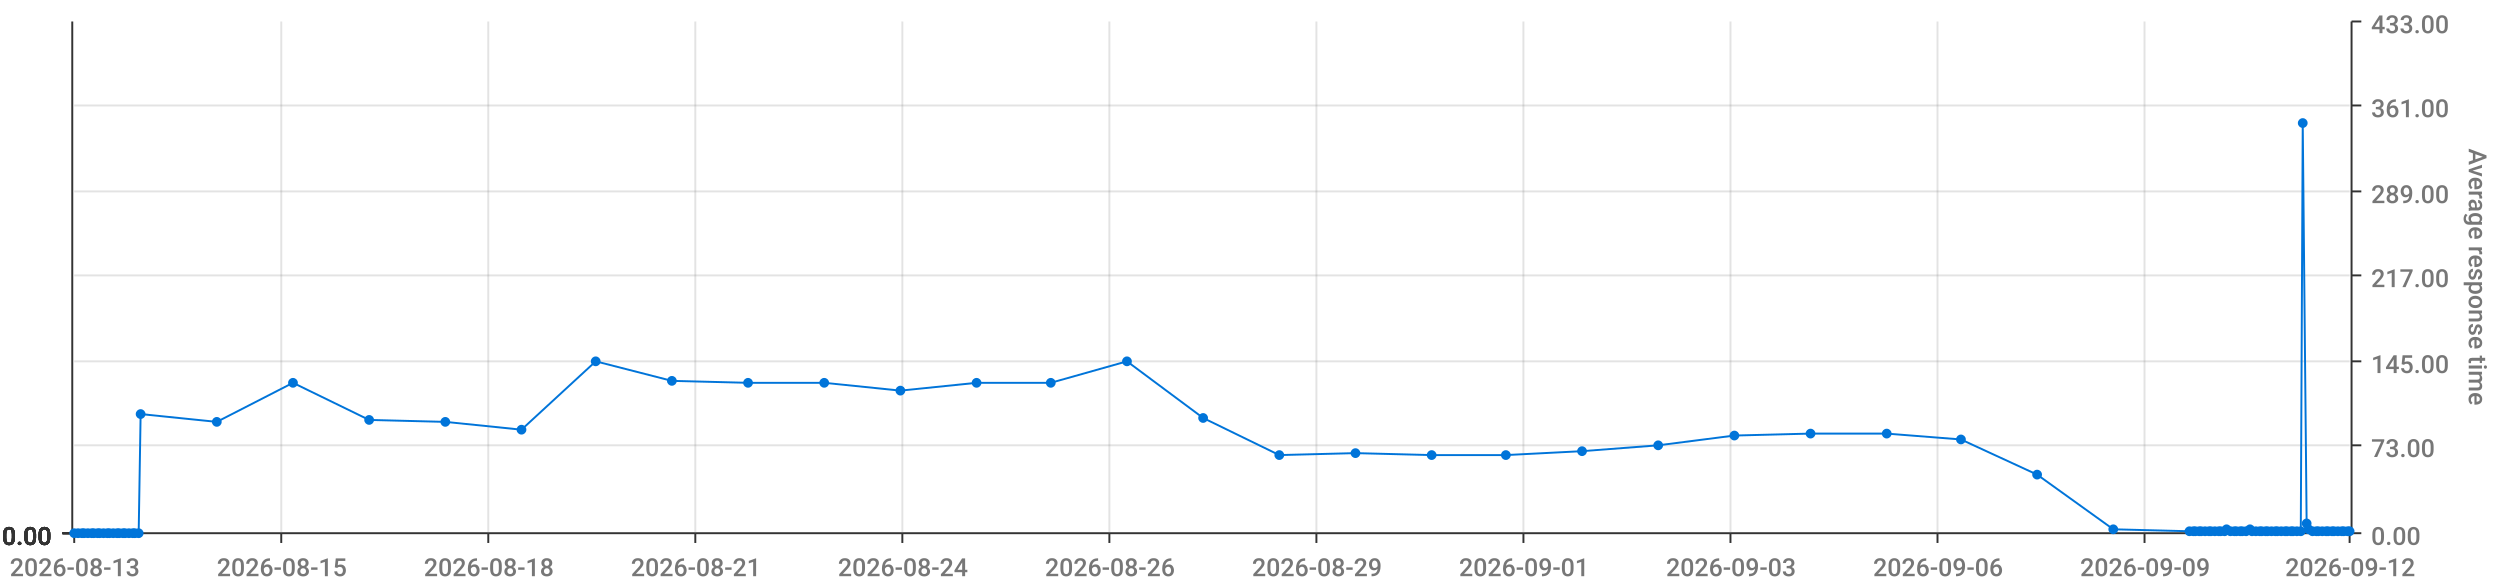
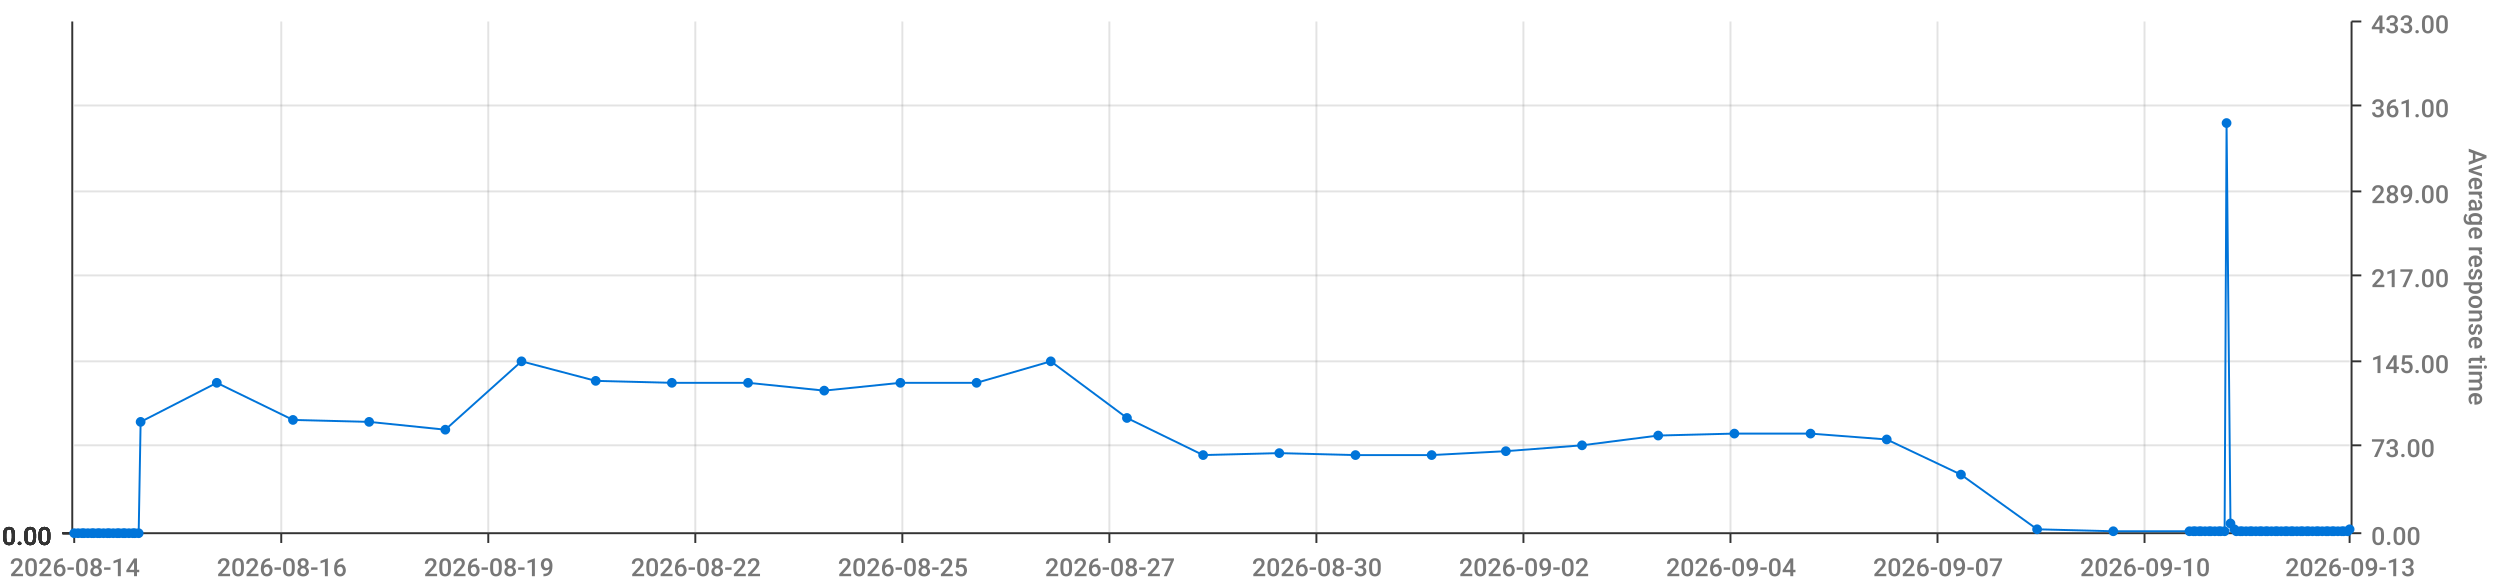
<svg xmlns="http://www.w3.org/2000/svg" viewBox="0 0 1280 300">
  <path d="M 0 0 L 1280 0 L 1280 300 L 0 300 L 0 0" style="stroke-width:0;stroke:rgba(255,255,255,1.0);fill:rgba(255,255,255,0.0)" />
  <path d="M 38 11 L 1203 11 L 1203 273 L 38 273 L 38 11" style="stroke-width:0;stroke:rgba(255,255,255,1.0);fill:rgba(255,255,255,0.0)" />
  <path d="M 38 273 L 1203 273" style="stroke-width:1;stroke:rgba(51,51,51,1.0);fill:rgba(255,255,255,0.0)" />
  <path d="M 38 273 L 38 278" style="stroke-width:1;stroke:rgba(51,51,51,1.0);fill:rgba(255,255,255,0.0)" />
-   <text x="5" y="295" style="stroke-width:0;stroke:none;fill:rgba(119,119,119,1.0);font-size:12.8px;font-family:'Roboto Medium',sans-serif">2026-08-13</text>
+   <text x="5" y="295" style="stroke-width:0;stroke:none;fill:rgba(119,119,119,1.0);font-size:12.8px;font-family:'Roboto Medium',sans-serif">2026-08-14</text>
  <path d="M 144 273 L 144 278" style="stroke-width:1;stroke:rgba(51,51,51,1.0);fill:rgba(255,255,255,0.0)" />
-   <text x="111" y="295" style="stroke-width:0;stroke:none;fill:rgba(119,119,119,1.0);font-size:12.8px;font-family:'Roboto Medium',sans-serif">2026-08-15</text>
+   <text x="111" y="295" style="stroke-width:0;stroke:none;fill:rgba(119,119,119,1.0);font-size:12.8px;font-family:'Roboto Medium',sans-serif">2026-08-16</text>
  <path d="M 250 273 L 250 278" style="stroke-width:1;stroke:rgba(51,51,51,1.0);fill:rgba(255,255,255,0.0)" />
-   <text x="217" y="295" style="stroke-width:0;stroke:none;fill:rgba(119,119,119,1.0);font-size:12.8px;font-family:'Roboto Medium',sans-serif">2026-08-18</text>
+   <text x="217" y="295" style="stroke-width:0;stroke:none;fill:rgba(119,119,119,1.0);font-size:12.8px;font-family:'Roboto Medium',sans-serif">2026-08-19</text>
  <path d="M 356 273 L 356 278" style="stroke-width:1;stroke:rgba(51,51,51,1.0);fill:rgba(255,255,255,0.0)" />
-   <text x="323" y="295" style="stroke-width:0;stroke:none;fill:rgba(119,119,119,1.0);font-size:12.8px;font-family:'Roboto Medium',sans-serif">2026-08-21</text>
+   <text x="323" y="295" style="stroke-width:0;stroke:none;fill:rgba(119,119,119,1.0);font-size:12.8px;font-family:'Roboto Medium',sans-serif">2026-08-22</text>
  <path d="M 462 273 L 462 278" style="stroke-width:1;stroke:rgba(51,51,51,1.0);fill:rgba(255,255,255,0.0)" />
-   <text x="429" y="295" style="stroke-width:0;stroke:none;fill:rgba(119,119,119,1.0);font-size:12.8px;font-family:'Roboto Medium',sans-serif">2026-08-24</text>
+   <text x="429" y="295" style="stroke-width:0;stroke:none;fill:rgba(119,119,119,1.0);font-size:12.8px;font-family:'Roboto Medium',sans-serif">2026-08-25</text>
  <path d="M 568 273 L 568 278" style="stroke-width:1;stroke:rgba(51,51,51,1.0);fill:rgba(255,255,255,0.0)" />
-   <text x="535" y="295" style="stroke-width:0;stroke:none;fill:rgba(119,119,119,1.0);font-size:12.8px;font-family:'Roboto Medium',sans-serif">2026-08-26</text>
+   <text x="535" y="295" style="stroke-width:0;stroke:none;fill:rgba(119,119,119,1.0);font-size:12.8px;font-family:'Roboto Medium',sans-serif">2026-08-27</text>
  <path d="M 674 273 L 674 278" style="stroke-width:1;stroke:rgba(51,51,51,1.0);fill:rgba(255,255,255,0.0)" />
-   <text x="641" y="295" style="stroke-width:0;stroke:none;fill:rgba(119,119,119,1.0);font-size:12.8px;font-family:'Roboto Medium',sans-serif">2026-08-29</text>
+   <text x="641" y="295" style="stroke-width:0;stroke:none;fill:rgba(119,119,119,1.0);font-size:12.8px;font-family:'Roboto Medium',sans-serif">2026-08-30</text>
  <path d="M 780 273 L 780 278" style="stroke-width:1;stroke:rgba(51,51,51,1.0);fill:rgba(255,255,255,0.0)" />
-   <text x="747" y="295" style="stroke-width:0;stroke:none;fill:rgba(119,119,119,1.0);font-size:12.8px;font-family:'Roboto Medium',sans-serif">2026-09-01</text>
+   <text x="747" y="295" style="stroke-width:0;stroke:none;fill:rgba(119,119,119,1.0);font-size:12.8px;font-family:'Roboto Medium',sans-serif">2026-09-02</text>
  <path d="M 886 273 L 886 278" style="stroke-width:1;stroke:rgba(51,51,51,1.0);fill:rgba(255,255,255,0.0)" />
-   <text x="853" y="295" style="stroke-width:0;stroke:none;fill:rgba(119,119,119,1.0);font-size:12.8px;font-family:'Roboto Medium',sans-serif">2026-09-03</text>
+   <text x="853" y="295" style="stroke-width:0;stroke:none;fill:rgba(119,119,119,1.0);font-size:12.8px;font-family:'Roboto Medium',sans-serif">2026-09-04</text>
  <path d="M 992 273 L 992 278" style="stroke-width:1;stroke:rgba(51,51,51,1.0);fill:rgba(255,255,255,0.0)" />
-   <text x="959" y="295" style="stroke-width:0;stroke:none;fill:rgba(119,119,119,1.0);font-size:12.8px;font-family:'Roboto Medium',sans-serif">2026-09-06</text>
+   <text x="959" y="295" style="stroke-width:0;stroke:none;fill:rgba(119,119,119,1.0);font-size:12.8px;font-family:'Roboto Medium',sans-serif">2026-09-07</text>
  <path d="M 1098 273 L 1098 278" style="stroke-width:1;stroke:rgba(51,51,51,1.0);fill:rgba(255,255,255,0.0)" />
-   <text x="1065" y="295" style="stroke-width:0;stroke:none;fill:rgba(119,119,119,1.0);font-size:12.8px;font-family:'Roboto Medium',sans-serif">2026-09-09</text>
+   <text x="1065" y="295" style="stroke-width:0;stroke:none;fill:rgba(119,119,119,1.0);font-size:12.8px;font-family:'Roboto Medium',sans-serif">2026-09-10</text>
  <path d="M 1203 273 L 1203 278" style="stroke-width:1;stroke:rgba(51,51,51,1.0);fill:rgba(255,255,255,0.0)" />
-   <text x="1170" y="295" style="stroke-width:0;stroke:none;fill:rgba(119,119,119,1.0);font-size:12.8px;font-family:'Roboto Medium',sans-serif">2026-09-12</text>
+   <text x="1170" y="295" style="stroke-width:0;stroke:none;fill:rgba(119,119,119,1.0);font-size:12.8px;font-family:'Roboto Medium',sans-serif">2026-09-13</text>
  <path d="M 144 273 L 144 11" style="stroke-width:1;stroke:rgba(119,119,119,0.2);fill:none" />
  <path d="M 250 273 L 250 11" style="stroke-width:1;stroke:rgba(119,119,119,0.2);fill:none" />
  <path d="M 356 273 L 356 11" style="stroke-width:1;stroke:rgba(119,119,119,0.2);fill:none" />
  <path d="M 462 273 L 462 11" style="stroke-width:1;stroke:rgba(119,119,119,0.2);fill:none" />
  <path d="M 568 273 L 568 11" style="stroke-width:1;stroke:rgba(119,119,119,0.2);fill:none" />
  <path d="M 674 273 L 674 11" style="stroke-width:1;stroke:rgba(119,119,119,0.2);fill:none" />
  <path d="M 780 273 L 780 11" style="stroke-width:1;stroke:rgba(119,119,119,0.2);fill:none" />
  <path d="M 886 273 L 886 11" style="stroke-width:1;stroke:rgba(119,119,119,0.2);fill:none" />
  <path d="M 992 273 L 992 11" style="stroke-width:1;stroke:rgba(119,119,119,0.2);fill:none" />
  <path d="M 1098 273 L 1098 11" style="stroke-width:1;stroke:rgba(119,119,119,0.2);fill:none" />
  <path d="M 1204 273 L 1204 11" style="stroke-width:1;stroke:rgba(51,51,51,1.0);fill:rgba(255,255,255,0.0)" />
  <path d="M 1204 273 L 1209 273" style="stroke-width:1;stroke:rgba(51,51,51,1.0);fill:rgba(255,255,255,0.0)" />
  <text x="1214" y="279" style="stroke-width:0;stroke:none;fill:rgba(119,119,119,1.0);font-size:12.8px;font-family:'Roboto Medium',sans-serif">0.00</text>
  <path d="M 1204 228 L 1209 228" style="stroke-width:1;stroke:rgba(51,51,51,1.0);fill:rgba(255,255,255,0.0)" />
  <text x="1214" y="234" style="stroke-width:0;stroke:none;fill:rgba(119,119,119,1.0);font-size:12.8px;font-family:'Roboto Medium',sans-serif">73.00</text>
  <path d="M 1204 185 L 1209 185" style="stroke-width:1;stroke:rgba(51,51,51,1.0);fill:rgba(255,255,255,0.0)" />
  <text x="1214" y="191" style="stroke-width:0;stroke:none;fill:rgba(119,119,119,1.0);font-size:12.8px;font-family:'Roboto Medium',sans-serif">145.00</text>
  <path d="M 1204 141 L 1209 141" style="stroke-width:1;stroke:rgba(51,51,51,1.0);fill:rgba(255,255,255,0.0)" />
  <text x="1214" y="147" style="stroke-width:0;stroke:none;fill:rgba(119,119,119,1.0);font-size:12.8px;font-family:'Roboto Medium',sans-serif">217.00</text>
  <path d="M 1204 98 L 1209 98" style="stroke-width:1;stroke:rgba(51,51,51,1.0);fill:rgba(255,255,255,0.0)" />
  <text x="1214" y="104" style="stroke-width:0;stroke:none;fill:rgba(119,119,119,1.0);font-size:12.8px;font-family:'Roboto Medium',sans-serif">289.00</text>
  <path d="M 1204 54 L 1209 54" style="stroke-width:1;stroke:rgba(51,51,51,1.0);fill:rgba(255,255,255,0.0)" />
  <text x="1214" y="60" style="stroke-width:0;stroke:none;fill:rgba(119,119,119,1.0);font-size:12.8px;font-family:'Roboto Medium',sans-serif">361.00</text>
  <path d="M 1204 11 L 1209 11" style="stroke-width:1;stroke:rgba(51,51,51,1.0);fill:rgba(255,255,255,0.0)" />
  <text x="1214" y="17" style="stroke-width:0;stroke:none;fill:rgba(119,119,119,1.0);font-size:12.8px;font-family:'Roboto Medium',sans-serif">433.00</text>
  <text x="1264" y="76" style="stroke-width:0;stroke:none;fill:rgba(119,119,119,1.0);font-size:12.8px;font-family:'Roboto Medium',sans-serif" transform="rotate(90.00,1264,76)">Average response time</text>
  <path d="M 38 273 L 1203 273" style="stroke-width:0;stroke:rgba(255,255,255,0.0);fill:none" />
  <path d="M 38 228 L 1203 228" style="stroke-width:1;stroke:rgba(119,119,119,0.2);fill:none" />
  <path d="M 38 185 L 1203 185" style="stroke-width:1;stroke:rgba(119,119,119,0.2);fill:none" />
  <path d="M 38 141 L 1203 141" style="stroke-width:1;stroke:rgba(119,119,119,0.2);fill:none" />
  <path d="M 38 98 L 1203 98" style="stroke-width:1;stroke:rgba(119,119,119,0.2);fill:none" />
  <path d="M 38 54 L 1203 54" style="stroke-width:1;stroke:rgba(119,119,119,0.2);fill:none" />
  <path d="M 37 273 L 37 11" style="stroke-width:1;stroke:rgba(51,51,51,1.0);fill:rgba(255,255,255,0.0)" />
  <path d="M 37 273 L 32 273" style="stroke-width:1;stroke:rgba(51,51,51,1.0);fill:rgba(255,255,255,0.0)" />
  <text x="1" y="279" style="stroke-width:0;stroke:none;fill:rgba(51,51,51,1.0);font-size:12.8px;font-family:'Roboto Medium',sans-serif">0.00</text>
  <path d="M 37 273 L 32 273" style="stroke-width:1;stroke:rgba(51,51,51,1.0);fill:rgba(255,255,255,0.0)" />
  <text x="1" y="279" style="stroke-width:0;stroke:none;fill:rgba(51,51,51,1.0);font-size:12.8px;font-family:'Roboto Medium',sans-serif">0.00</text>
  <path d="M 37 273 L 32 273" style="stroke-width:1;stroke:rgba(51,51,51,1.0);fill:rgba(255,255,255,0.0)" />
  <text x="1" y="279" style="stroke-width:0;stroke:none;fill:rgba(51,51,51,1.0);font-size:12.8px;font-family:'Roboto Medium',sans-serif">0.00</text>
  <path d="M 37 273 L 32 273" style="stroke-width:1;stroke:rgba(51,51,51,1.0);fill:rgba(255,255,255,0.0)" />
  <text x="1" y="279" style="stroke-width:0;stroke:none;fill:rgba(51,51,51,1.0);font-size:12.8px;font-family:'Roboto Medium',sans-serif">0.00</text>
  <path d="M 37 273 L 32 273" style="stroke-width:1;stroke:rgba(51,51,51,1.0);fill:rgba(255,255,255,0.0)" />
  <text x="1" y="279" style="stroke-width:0;stroke:none;fill:rgba(51,51,51,1.0);font-size:12.8px;font-family:'Roboto Medium',sans-serif">0.00</text>
  <path d="M 37 273 L 32 273" style="stroke-width:1;stroke:rgba(51,51,51,1.0);fill:rgba(255,255,255,0.0)" />
  <text x="1" y="279" style="stroke-width:0;stroke:none;fill:rgba(51,51,51,1.0);font-size:12.8px;font-family:'Roboto Medium',sans-serif">0.00</text>
  <path d="M 37 273 L 32 273" style="stroke-width:1;stroke:rgba(51,51,51,1.0);fill:rgba(255,255,255,0.0)" />
  <text x="1" y="279" style="stroke-width:0;stroke:none;fill:rgba(51,51,51,1.0);font-size:12.8px;font-family:'Roboto Medium',sans-serif">0.00</text>
  <path d="M 38 273 L 1203 273" style="stroke-width:0;stroke:rgba(255,255,255,0.0);fill:none" />
  <path d="M 38 273 L 1203 273" style="stroke-width:0;stroke:rgba(255,255,255,0.0);fill:none" />
  <path d="M 38 273 L 1203 273" style="stroke-width:0;stroke:rgba(255,255,255,0.0);fill:none" />
  <path d="M 38 273 L 1203 273" style="stroke-width:0;stroke:rgba(255,255,255,0.0);fill:none" />
  <path d="M 38 273 L 1203 273" style="stroke-width:0;stroke:rgba(255,255,255,0.0);fill:none" />
  <path d="M 38 273 L 1203 273" style="stroke-width:0;stroke:rgba(255,255,255,0.0);fill:none" />
-   <path d="M 38 273 L 40 273 L 42 273 L 43 273 L 45 273 L 47 273 L 48 273 L 50 273 L 51 273 L 53 273 L 55 273 L 56 273 L 58 273 L 60 273 L 61 273 L 63 273 L 64 273 L 66 273 L 68 273 L 69 273 L 71 273 L 72 212 L 111 216 L 150 196 L 189 215 L 228 216 L 267 220 L 305 185 L 344 195 L 383 196 L 422 196 L 461 200 L 500 196 L 538 196 L 577 185 L 616 214 L 655 233 L 694 232 L 733 233 L 771 233 L 810 231 L 849 228 L 888 223 L 927 222 L 966 222 L 1004 225 L 1043 243 L 1082 271 L 1121 272 L 1123 272 L 1124 272 L 1126 272 L 1127 272 L 1129 272 L 1131 272 L 1132 272 L 1134 272 L 1136 272 L 1137 272 L 1139 272 L 1140 271 L 1142 272 L 1144 272 L 1145 272 L 1147 272 L 1148 272 L 1150 272 L 1152 271 L 1153 272 L 1155 272 L 1157 272 L 1158 272 L 1160 272 L 1161 272 L 1163 272 L 1165 272 L 1166 272 L 1168 272 L 1170 272 L 1171 272 L 1173 272 L 1174 272 L 1176 272 L 1178 272 L 1179 63 L 1181 268 L 1182 271 L 1184 272 L 1186 272 L 1187 272 L 1189 272 L 1191 272 L 1192 272 L 1194 272 L 1195 272 L 1197 272 L 1199 272 L 1200 272 L 1202 272 L 1203 272" style="stroke-width:1;stroke:rgba(0,116,217,1.0);fill:rgba(255,255,255,0.0)" />
+   <path d="M 38 273 L 40 273 L 42 273 L 43 273 L 45 273 L 47 273 L 48 273 L 50 273 L 51 273 L 53 273 L 55 273 L 56 273 L 58 273 L 60 273 L 61 273 L 63 273 L 64 273 L 66 273 L 68 273 L 69 273 L 71 273 L 72 216 L 111 196 L 150 215 L 189 216 L 228 220 L 267 185 L 305 195 L 344 196 L 383 196 L 422 200 L 461 196 L 500 196 L 538 185 L 577 214 L 616 233 L 655 232 L 694 233 L 733 233 L 771 231 L 810 228 L 849 223 L 888 222 L 927 222 L 966 225 L 1004 243 L 1043 271 L 1082 272 L 1121 272 L 1123 272 L 1124 272 L 1126 272 L 1127 272 L 1129 272 L 1131 272 L 1132 272 L 1134 272 L 1136 272 L 1137 272 L 1139 272 L 1140 63 L 1142 268 L 1144 271 L 1145 272 L 1147 272 L 1148 272 L 1150 272 L 1152 272 L 1153 272 L 1155 272 L 1157 272 L 1158 272 L 1160 272 L 1161 272 L 1163 272 L 1165 272 L 1166 272 L 1168 272 L 1170 272 L 1171 272 L 1173 272 L 1174 272 L 1176 272 L 1178 272 L 1179 272 L 1181 272 L 1182 272 L 1184 272 L 1186 272 L 1187 272 L 1189 272 L 1191 272 L 1192 272 L 1194 272 L 1195 272 L 1197 272 L 1199 272 L 1200 272 L 1202 272 L 1203 271" style="stroke-width:1;stroke:rgba(0,116,217,1.0);fill:rgba(255,255,255,0.0)" />
  <circle cx="38" cy="273" r="2" style="stroke-width:1;stroke:rgba(0,116,217,1.0);fill:rgba(0,116,217,1.0)" />
  <path d="" style="stroke-width:1;stroke:rgba(0,116,217,1.0);fill:rgba(0,116,217,1.0)" />
  <circle cx="40" cy="273" r="2" style="stroke-width:1;stroke:rgba(0,116,217,1.0);fill:rgba(0,116,217,1.0)" />
  <path d="" style="stroke-width:1;stroke:rgba(0,116,217,1.0);fill:rgba(0,116,217,1.0)" />
  <circle cx="42" cy="273" r="2" style="stroke-width:1;stroke:rgba(0,116,217,1.0);fill:rgba(0,116,217,1.0)" />
  <path d="" style="stroke-width:1;stroke:rgba(0,116,217,1.0);fill:rgba(0,116,217,1.0)" />
  <circle cx="43" cy="273" r="2" style="stroke-width:1;stroke:rgba(0,116,217,1.0);fill:rgba(0,116,217,1.0)" />
  <path d="" style="stroke-width:1;stroke:rgba(0,116,217,1.0);fill:rgba(0,116,217,1.0)" />
  <circle cx="45" cy="273" r="2" style="stroke-width:1;stroke:rgba(0,116,217,1.0);fill:rgba(0,116,217,1.0)" />
  <path d="" style="stroke-width:1;stroke:rgba(0,116,217,1.0);fill:rgba(0,116,217,1.0)" />
  <circle cx="47" cy="273" r="2" style="stroke-width:1;stroke:rgba(0,116,217,1.0);fill:rgba(0,116,217,1.0)" />
  <path d="" style="stroke-width:1;stroke:rgba(0,116,217,1.0);fill:rgba(0,116,217,1.0)" />
  <circle cx="48" cy="273" r="2" style="stroke-width:1;stroke:rgba(0,116,217,1.0);fill:rgba(0,116,217,1.0)" />
  <path d="" style="stroke-width:1;stroke:rgba(0,116,217,1.0);fill:rgba(0,116,217,1.0)" />
  <circle cx="50" cy="273" r="2" style="stroke-width:1;stroke:rgba(0,116,217,1.0);fill:rgba(0,116,217,1.0)" />
  <path d="" style="stroke-width:1;stroke:rgba(0,116,217,1.0);fill:rgba(0,116,217,1.0)" />
  <circle cx="51" cy="273" r="2" style="stroke-width:1;stroke:rgba(0,116,217,1.0);fill:rgba(0,116,217,1.0)" />
  <path d="" style="stroke-width:1;stroke:rgba(0,116,217,1.0);fill:rgba(0,116,217,1.0)" />
  <circle cx="53" cy="273" r="2" style="stroke-width:1;stroke:rgba(0,116,217,1.0);fill:rgba(0,116,217,1.0)" />
  <path d="" style="stroke-width:1;stroke:rgba(0,116,217,1.0);fill:rgba(0,116,217,1.0)" />
  <circle cx="55" cy="273" r="2" style="stroke-width:1;stroke:rgba(0,116,217,1.0);fill:rgba(0,116,217,1.0)" />
  <path d="" style="stroke-width:1;stroke:rgba(0,116,217,1.0);fill:rgba(0,116,217,1.0)" />
  <circle cx="56" cy="273" r="2" style="stroke-width:1;stroke:rgba(0,116,217,1.0);fill:rgba(0,116,217,1.0)" />
  <path d="" style="stroke-width:1;stroke:rgba(0,116,217,1.0);fill:rgba(0,116,217,1.0)" />
  <circle cx="58" cy="273" r="2" style="stroke-width:1;stroke:rgba(0,116,217,1.0);fill:rgba(0,116,217,1.0)" />
  <path d="" style="stroke-width:1;stroke:rgba(0,116,217,1.0);fill:rgba(0,116,217,1.0)" />
  <circle cx="60" cy="273" r="2" style="stroke-width:1;stroke:rgba(0,116,217,1.0);fill:rgba(0,116,217,1.0)" />
  <path d="" style="stroke-width:1;stroke:rgba(0,116,217,1.0);fill:rgba(0,116,217,1.0)" />
  <circle cx="61" cy="273" r="2" style="stroke-width:1;stroke:rgba(0,116,217,1.0);fill:rgba(0,116,217,1.0)" />
  <path d="" style="stroke-width:1;stroke:rgba(0,116,217,1.0);fill:rgba(0,116,217,1.0)" />
  <circle cx="63" cy="273" r="2" style="stroke-width:1;stroke:rgba(0,116,217,1.0);fill:rgba(0,116,217,1.0)" />
  <path d="" style="stroke-width:1;stroke:rgba(0,116,217,1.0);fill:rgba(0,116,217,1.0)" />
  <circle cx="64" cy="273" r="2" style="stroke-width:1;stroke:rgba(0,116,217,1.0);fill:rgba(0,116,217,1.0)" />
  <path d="" style="stroke-width:1;stroke:rgba(0,116,217,1.0);fill:rgba(0,116,217,1.0)" />
  <circle cx="66" cy="273" r="2" style="stroke-width:1;stroke:rgba(0,116,217,1.0);fill:rgba(0,116,217,1.0)" />
  <path d="" style="stroke-width:1;stroke:rgba(0,116,217,1.0);fill:rgba(0,116,217,1.0)" />
  <circle cx="68" cy="273" r="2" style="stroke-width:1;stroke:rgba(0,116,217,1.0);fill:rgba(0,116,217,1.0)" />
  <path d="" style="stroke-width:1;stroke:rgba(0,116,217,1.0);fill:rgba(0,116,217,1.0)" />
  <circle cx="69" cy="273" r="2" style="stroke-width:1;stroke:rgba(0,116,217,1.0);fill:rgba(0,116,217,1.0)" />
  <path d="" style="stroke-width:1;stroke:rgba(0,116,217,1.0);fill:rgba(0,116,217,1.0)" />
  <circle cx="71" cy="273" r="2" style="stroke-width:1;stroke:rgba(0,116,217,1.0);fill:rgba(0,116,217,1.0)" />
  <path d="" style="stroke-width:1;stroke:rgba(0,116,217,1.0);fill:rgba(0,116,217,1.0)" />
-   <circle cx="72" cy="212" r="2" style="stroke-width:1;stroke:rgba(0,116,217,1.0);fill:rgba(0,116,217,1.0)" />
-   <path d="" style="stroke-width:1;stroke:rgba(0,116,217,1.0);fill:rgba(0,116,217,1.0)" />
-   <circle cx="111" cy="216" r="2" style="stroke-width:1;stroke:rgba(0,116,217,1.0);fill:rgba(0,116,217,1.0)" />
-   <path d="" style="stroke-width:1;stroke:rgba(0,116,217,1.0);fill:rgba(0,116,217,1.0)" />
-   <circle cx="150" cy="196" r="2" style="stroke-width:1;stroke:rgba(0,116,217,1.0);fill:rgba(0,116,217,1.0)" />
-   <path d="" style="stroke-width:1;stroke:rgba(0,116,217,1.0);fill:rgba(0,116,217,1.0)" />
-   <circle cx="189" cy="215" r="2" style="stroke-width:1;stroke:rgba(0,116,217,1.0);fill:rgba(0,116,217,1.0)" />
-   <path d="" style="stroke-width:1;stroke:rgba(0,116,217,1.0);fill:rgba(0,116,217,1.0)" />
-   <circle cx="228" cy="216" r="2" style="stroke-width:1;stroke:rgba(0,116,217,1.0);fill:rgba(0,116,217,1.0)" />
-   <path d="" style="stroke-width:1;stroke:rgba(0,116,217,1.0);fill:rgba(0,116,217,1.0)" />
-   <circle cx="267" cy="220" r="2" style="stroke-width:1;stroke:rgba(0,116,217,1.0);fill:rgba(0,116,217,1.0)" />
-   <path d="" style="stroke-width:1;stroke:rgba(0,116,217,1.0);fill:rgba(0,116,217,1.0)" />
-   <circle cx="305" cy="185" r="2" style="stroke-width:1;stroke:rgba(0,116,217,1.0);fill:rgba(0,116,217,1.0)" />
-   <path d="" style="stroke-width:1;stroke:rgba(0,116,217,1.0);fill:rgba(0,116,217,1.0)" />
-   <circle cx="344" cy="195" r="2" style="stroke-width:1;stroke:rgba(0,116,217,1.0);fill:rgba(0,116,217,1.0)" />
+   <circle cx="72" cy="216" r="2" style="stroke-width:1;stroke:rgba(0,116,217,1.0);fill:rgba(0,116,217,1.0)" />
+   <path d="" style="stroke-width:1;stroke:rgba(0,116,217,1.0);fill:rgba(0,116,217,1.0)" />
+   <circle cx="111" cy="196" r="2" style="stroke-width:1;stroke:rgba(0,116,217,1.0);fill:rgba(0,116,217,1.0)" />
+   <path d="" style="stroke-width:1;stroke:rgba(0,116,217,1.0);fill:rgba(0,116,217,1.0)" />
+   <circle cx="150" cy="215" r="2" style="stroke-width:1;stroke:rgba(0,116,217,1.0);fill:rgba(0,116,217,1.0)" />
+   <path d="" style="stroke-width:1;stroke:rgba(0,116,217,1.0);fill:rgba(0,116,217,1.0)" />
+   <circle cx="189" cy="216" r="2" style="stroke-width:1;stroke:rgba(0,116,217,1.0);fill:rgba(0,116,217,1.0)" />
+   <path d="" style="stroke-width:1;stroke:rgba(0,116,217,1.0);fill:rgba(0,116,217,1.0)" />
+   <circle cx="228" cy="220" r="2" style="stroke-width:1;stroke:rgba(0,116,217,1.0);fill:rgba(0,116,217,1.0)" />
+   <path d="" style="stroke-width:1;stroke:rgba(0,116,217,1.0);fill:rgba(0,116,217,1.0)" />
+   <circle cx="267" cy="185" r="2" style="stroke-width:1;stroke:rgba(0,116,217,1.0);fill:rgba(0,116,217,1.0)" />
+   <path d="" style="stroke-width:1;stroke:rgba(0,116,217,1.0);fill:rgba(0,116,217,1.0)" />
+   <circle cx="305" cy="195" r="2" style="stroke-width:1;stroke:rgba(0,116,217,1.0);fill:rgba(0,116,217,1.0)" />
+   <path d="" style="stroke-width:1;stroke:rgba(0,116,217,1.0);fill:rgba(0,116,217,1.0)" />
+   <circle cx="344" cy="196" r="2" style="stroke-width:1;stroke:rgba(0,116,217,1.0);fill:rgba(0,116,217,1.0)" />
  <path d="" style="stroke-width:1;stroke:rgba(0,116,217,1.0);fill:rgba(0,116,217,1.0)" />
  <circle cx="383" cy="196" r="2" style="stroke-width:1;stroke:rgba(0,116,217,1.0);fill:rgba(0,116,217,1.0)" />
  <path d="" style="stroke-width:1;stroke:rgba(0,116,217,1.0);fill:rgba(0,116,217,1.0)" />
-   <circle cx="422" cy="196" r="2" style="stroke-width:1;stroke:rgba(0,116,217,1.0);fill:rgba(0,116,217,1.0)" />
-   <path d="" style="stroke-width:1;stroke:rgba(0,116,217,1.0);fill:rgba(0,116,217,1.0)" />
-   <circle cx="461" cy="200" r="2" style="stroke-width:1;stroke:rgba(0,116,217,1.0);fill:rgba(0,116,217,1.0)" />
+   <circle cx="422" cy="200" r="2" style="stroke-width:1;stroke:rgba(0,116,217,1.0);fill:rgba(0,116,217,1.0)" />
+   <path d="" style="stroke-width:1;stroke:rgba(0,116,217,1.0);fill:rgba(0,116,217,1.0)" />
+   <circle cx="461" cy="196" r="2" style="stroke-width:1;stroke:rgba(0,116,217,1.0);fill:rgba(0,116,217,1.0)" />
  <path d="" style="stroke-width:1;stroke:rgba(0,116,217,1.0);fill:rgba(0,116,217,1.0)" />
  <circle cx="500" cy="196" r="2" style="stroke-width:1;stroke:rgba(0,116,217,1.0);fill:rgba(0,116,217,1.0)" />
  <path d="" style="stroke-width:1;stroke:rgba(0,116,217,1.0);fill:rgba(0,116,217,1.0)" />
-   <circle cx="538" cy="196" r="2" style="stroke-width:1;stroke:rgba(0,116,217,1.0);fill:rgba(0,116,217,1.0)" />
-   <path d="" style="stroke-width:1;stroke:rgba(0,116,217,1.0);fill:rgba(0,116,217,1.0)" />
-   <circle cx="577" cy="185" r="2" style="stroke-width:1;stroke:rgba(0,116,217,1.0);fill:rgba(0,116,217,1.0)" />
-   <path d="" style="stroke-width:1;stroke:rgba(0,116,217,1.0);fill:rgba(0,116,217,1.0)" />
-   <circle cx="616" cy="214" r="2" style="stroke-width:1;stroke:rgba(0,116,217,1.0);fill:rgba(0,116,217,1.0)" />
-   <path d="" style="stroke-width:1;stroke:rgba(0,116,217,1.0);fill:rgba(0,116,217,1.0)" />
-   <circle cx="655" cy="233" r="2" style="stroke-width:1;stroke:rgba(0,116,217,1.0);fill:rgba(0,116,217,1.0)" />
-   <path d="" style="stroke-width:1;stroke:rgba(0,116,217,1.0);fill:rgba(0,116,217,1.0)" />
-   <circle cx="694" cy="232" r="2" style="stroke-width:1;stroke:rgba(0,116,217,1.0);fill:rgba(0,116,217,1.0)" />
+   <circle cx="538" cy="185" r="2" style="stroke-width:1;stroke:rgba(0,116,217,1.0);fill:rgba(0,116,217,1.0)" />
+   <path d="" style="stroke-width:1;stroke:rgba(0,116,217,1.0);fill:rgba(0,116,217,1.0)" />
+   <circle cx="577" cy="214" r="2" style="stroke-width:1;stroke:rgba(0,116,217,1.0);fill:rgba(0,116,217,1.0)" />
+   <path d="" style="stroke-width:1;stroke:rgba(0,116,217,1.0);fill:rgba(0,116,217,1.0)" />
+   <circle cx="616" cy="233" r="2" style="stroke-width:1;stroke:rgba(0,116,217,1.0);fill:rgba(0,116,217,1.0)" />
+   <path d="" style="stroke-width:1;stroke:rgba(0,116,217,1.0);fill:rgba(0,116,217,1.0)" />
+   <circle cx="655" cy="232" r="2" style="stroke-width:1;stroke:rgba(0,116,217,1.0);fill:rgba(0,116,217,1.0)" />
+   <path d="" style="stroke-width:1;stroke:rgba(0,116,217,1.0);fill:rgba(0,116,217,1.0)" />
+   <circle cx="694" cy="233" r="2" style="stroke-width:1;stroke:rgba(0,116,217,1.0);fill:rgba(0,116,217,1.0)" />
  <path d="" style="stroke-width:1;stroke:rgba(0,116,217,1.0);fill:rgba(0,116,217,1.0)" />
  <circle cx="733" cy="233" r="2" style="stroke-width:1;stroke:rgba(0,116,217,1.0);fill:rgba(0,116,217,1.0)" />
  <path d="" style="stroke-width:1;stroke:rgba(0,116,217,1.0);fill:rgba(0,116,217,1.0)" />
-   <circle cx="771" cy="233" r="2" style="stroke-width:1;stroke:rgba(0,116,217,1.0);fill:rgba(0,116,217,1.0)" />
-   <path d="" style="stroke-width:1;stroke:rgba(0,116,217,1.0);fill:rgba(0,116,217,1.0)" />
-   <circle cx="810" cy="231" r="2" style="stroke-width:1;stroke:rgba(0,116,217,1.0);fill:rgba(0,116,217,1.0)" />
-   <path d="" style="stroke-width:1;stroke:rgba(0,116,217,1.0);fill:rgba(0,116,217,1.0)" />
-   <circle cx="849" cy="228" r="2" style="stroke-width:1;stroke:rgba(0,116,217,1.0);fill:rgba(0,116,217,1.0)" />
-   <path d="" style="stroke-width:1;stroke:rgba(0,116,217,1.0);fill:rgba(0,116,217,1.0)" />
-   <circle cx="888" cy="223" r="2" style="stroke-width:1;stroke:rgba(0,116,217,1.0);fill:rgba(0,116,217,1.0)" />
+   <circle cx="771" cy="231" r="2" style="stroke-width:1;stroke:rgba(0,116,217,1.0);fill:rgba(0,116,217,1.0)" />
+   <path d="" style="stroke-width:1;stroke:rgba(0,116,217,1.0);fill:rgba(0,116,217,1.0)" />
+   <circle cx="810" cy="228" r="2" style="stroke-width:1;stroke:rgba(0,116,217,1.0);fill:rgba(0,116,217,1.0)" />
+   <path d="" style="stroke-width:1;stroke:rgba(0,116,217,1.0);fill:rgba(0,116,217,1.0)" />
+   <circle cx="849" cy="223" r="2" style="stroke-width:1;stroke:rgba(0,116,217,1.0);fill:rgba(0,116,217,1.0)" />
+   <path d="" style="stroke-width:1;stroke:rgba(0,116,217,1.0);fill:rgba(0,116,217,1.0)" />
+   <circle cx="888" cy="222" r="2" style="stroke-width:1;stroke:rgba(0,116,217,1.0);fill:rgba(0,116,217,1.0)" />
  <path d="" style="stroke-width:1;stroke:rgba(0,116,217,1.0);fill:rgba(0,116,217,1.0)" />
  <circle cx="927" cy="222" r="2" style="stroke-width:1;stroke:rgba(0,116,217,1.0);fill:rgba(0,116,217,1.0)" />
  <path d="" style="stroke-width:1;stroke:rgba(0,116,217,1.0);fill:rgba(0,116,217,1.0)" />
-   <circle cx="966" cy="222" r="2" style="stroke-width:1;stroke:rgba(0,116,217,1.0);fill:rgba(0,116,217,1.0)" />
-   <path d="" style="stroke-width:1;stroke:rgba(0,116,217,1.0);fill:rgba(0,116,217,1.0)" />
-   <circle cx="1004" cy="225" r="2" style="stroke-width:1;stroke:rgba(0,116,217,1.0);fill:rgba(0,116,217,1.0)" />
-   <path d="" style="stroke-width:1;stroke:rgba(0,116,217,1.0);fill:rgba(0,116,217,1.0)" />
-   <circle cx="1043" cy="243" r="2" style="stroke-width:1;stroke:rgba(0,116,217,1.0);fill:rgba(0,116,217,1.0)" />
-   <path d="" style="stroke-width:1;stroke:rgba(0,116,217,1.0);fill:rgba(0,116,217,1.0)" />
-   <circle cx="1082" cy="271" r="2" style="stroke-width:1;stroke:rgba(0,116,217,1.0);fill:rgba(0,116,217,1.0)" />
+   <circle cx="966" cy="225" r="2" style="stroke-width:1;stroke:rgba(0,116,217,1.0);fill:rgba(0,116,217,1.0)" />
+   <path d="" style="stroke-width:1;stroke:rgba(0,116,217,1.0);fill:rgba(0,116,217,1.0)" />
+   <circle cx="1004" cy="243" r="2" style="stroke-width:1;stroke:rgba(0,116,217,1.0);fill:rgba(0,116,217,1.0)" />
+   <path d="" style="stroke-width:1;stroke:rgba(0,116,217,1.0);fill:rgba(0,116,217,1.0)" />
+   <circle cx="1043" cy="271" r="2" style="stroke-width:1;stroke:rgba(0,116,217,1.0);fill:rgba(0,116,217,1.0)" />
+   <path d="" style="stroke-width:1;stroke:rgba(0,116,217,1.0);fill:rgba(0,116,217,1.0)" />
+   <circle cx="1082" cy="272" r="2" style="stroke-width:1;stroke:rgba(0,116,217,1.0);fill:rgba(0,116,217,1.0)" />
  <path d="" style="stroke-width:1;stroke:rgba(0,116,217,1.0);fill:rgba(0,116,217,1.0)" />
  <circle cx="1121" cy="272" r="2" style="stroke-width:1;stroke:rgba(0,116,217,1.0);fill:rgba(0,116,217,1.0)" />
  <path d="" style="stroke-width:1;stroke:rgba(0,116,217,1.0);fill:rgba(0,116,217,1.0)" />
  <circle cx="1123" cy="272" r="2" style="stroke-width:1;stroke:rgba(0,116,217,1.0);fill:rgba(0,116,217,1.0)" />
  <path d="" style="stroke-width:1;stroke:rgba(0,116,217,1.0);fill:rgba(0,116,217,1.0)" />
  <circle cx="1124" cy="272" r="2" style="stroke-width:1;stroke:rgba(0,116,217,1.0);fill:rgba(0,116,217,1.0)" />
  <path d="" style="stroke-width:1;stroke:rgba(0,116,217,1.0);fill:rgba(0,116,217,1.0)" />
  <circle cx="1126" cy="272" r="2" style="stroke-width:1;stroke:rgba(0,116,217,1.0);fill:rgba(0,116,217,1.0)" />
  <path d="" style="stroke-width:1;stroke:rgba(0,116,217,1.0);fill:rgba(0,116,217,1.0)" />
  <circle cx="1127" cy="272" r="2" style="stroke-width:1;stroke:rgba(0,116,217,1.0);fill:rgba(0,116,217,1.0)" />
  <path d="" style="stroke-width:1;stroke:rgba(0,116,217,1.0);fill:rgba(0,116,217,1.0)" />
  <circle cx="1129" cy="272" r="2" style="stroke-width:1;stroke:rgba(0,116,217,1.0);fill:rgba(0,116,217,1.0)" />
  <path d="" style="stroke-width:1;stroke:rgba(0,116,217,1.0);fill:rgba(0,116,217,1.0)" />
  <circle cx="1131" cy="272" r="2" style="stroke-width:1;stroke:rgba(0,116,217,1.0);fill:rgba(0,116,217,1.0)" />
  <path d="" style="stroke-width:1;stroke:rgba(0,116,217,1.0);fill:rgba(0,116,217,1.0)" />
  <circle cx="1132" cy="272" r="2" style="stroke-width:1;stroke:rgba(0,116,217,1.0);fill:rgba(0,116,217,1.0)" />
  <path d="" style="stroke-width:1;stroke:rgba(0,116,217,1.0);fill:rgba(0,116,217,1.0)" />
  <circle cx="1134" cy="272" r="2" style="stroke-width:1;stroke:rgba(0,116,217,1.0);fill:rgba(0,116,217,1.0)" />
  <path d="" style="stroke-width:1;stroke:rgba(0,116,217,1.0);fill:rgba(0,116,217,1.0)" />
  <circle cx="1136" cy="272" r="2" style="stroke-width:1;stroke:rgba(0,116,217,1.0);fill:rgba(0,116,217,1.0)" />
  <path d="" style="stroke-width:1;stroke:rgba(0,116,217,1.0);fill:rgba(0,116,217,1.0)" />
  <circle cx="1137" cy="272" r="2" style="stroke-width:1;stroke:rgba(0,116,217,1.0);fill:rgba(0,116,217,1.0)" />
  <path d="" style="stroke-width:1;stroke:rgba(0,116,217,1.0);fill:rgba(0,116,217,1.0)" />
  <circle cx="1139" cy="272" r="2" style="stroke-width:1;stroke:rgba(0,116,217,1.0);fill:rgba(0,116,217,1.0)" />
  <path d="" style="stroke-width:1;stroke:rgba(0,116,217,1.0);fill:rgba(0,116,217,1.0)" />
-   <circle cx="1140" cy="271" r="2" style="stroke-width:1;stroke:rgba(0,116,217,1.0);fill:rgba(0,116,217,1.0)" />
-   <path d="" style="stroke-width:1;stroke:rgba(0,116,217,1.0);fill:rgba(0,116,217,1.0)" />
-   <circle cx="1142" cy="272" r="2" style="stroke-width:1;stroke:rgba(0,116,217,1.0);fill:rgba(0,116,217,1.0)" />
-   <path d="" style="stroke-width:1;stroke:rgba(0,116,217,1.0);fill:rgba(0,116,217,1.0)" />
-   <circle cx="1144" cy="272" r="2" style="stroke-width:1;stroke:rgba(0,116,217,1.0);fill:rgba(0,116,217,1.0)" />
+   <circle cx="1140" cy="63" r="2" style="stroke-width:1;stroke:rgba(0,116,217,1.0);fill:rgba(0,116,217,1.0)" />
+   <path d="" style="stroke-width:1;stroke:rgba(0,116,217,1.0);fill:rgba(0,116,217,1.0)" />
+   <circle cx="1142" cy="268" r="2" style="stroke-width:1;stroke:rgba(0,116,217,1.0);fill:rgba(0,116,217,1.0)" />
+   <path d="" style="stroke-width:1;stroke:rgba(0,116,217,1.0);fill:rgba(0,116,217,1.0)" />
+   <circle cx="1144" cy="271" r="2" style="stroke-width:1;stroke:rgba(0,116,217,1.0);fill:rgba(0,116,217,1.0)" />
  <path d="" style="stroke-width:1;stroke:rgba(0,116,217,1.0);fill:rgba(0,116,217,1.0)" />
  <circle cx="1145" cy="272" r="2" style="stroke-width:1;stroke:rgba(0,116,217,1.0);fill:rgba(0,116,217,1.0)" />
  <path d="" style="stroke-width:1;stroke:rgba(0,116,217,1.0);fill:rgba(0,116,217,1.0)" />
  <circle cx="1147" cy="272" r="2" style="stroke-width:1;stroke:rgba(0,116,217,1.0);fill:rgba(0,116,217,1.0)" />
  <path d="" style="stroke-width:1;stroke:rgba(0,116,217,1.0);fill:rgba(0,116,217,1.0)" />
  <circle cx="1148" cy="272" r="2" style="stroke-width:1;stroke:rgba(0,116,217,1.0);fill:rgba(0,116,217,1.0)" />
  <path d="" style="stroke-width:1;stroke:rgba(0,116,217,1.0);fill:rgba(0,116,217,1.0)" />
  <circle cx="1150" cy="272" r="2" style="stroke-width:1;stroke:rgba(0,116,217,1.0);fill:rgba(0,116,217,1.0)" />
  <path d="" style="stroke-width:1;stroke:rgba(0,116,217,1.0);fill:rgba(0,116,217,1.0)" />
-   <circle cx="1152" cy="271" r="2" style="stroke-width:1;stroke:rgba(0,116,217,1.0);fill:rgba(0,116,217,1.0)" />
+   <circle cx="1152" cy="272" r="2" style="stroke-width:1;stroke:rgba(0,116,217,1.0);fill:rgba(0,116,217,1.0)" />
  <path d="" style="stroke-width:1;stroke:rgba(0,116,217,1.0);fill:rgba(0,116,217,1.0)" />
  <circle cx="1153" cy="272" r="2" style="stroke-width:1;stroke:rgba(0,116,217,1.0);fill:rgba(0,116,217,1.0)" />
  <path d="" style="stroke-width:1;stroke:rgba(0,116,217,1.0);fill:rgba(0,116,217,1.0)" />
  <circle cx="1155" cy="272" r="2" style="stroke-width:1;stroke:rgba(0,116,217,1.0);fill:rgba(0,116,217,1.0)" />
  <path d="" style="stroke-width:1;stroke:rgba(0,116,217,1.0);fill:rgba(0,116,217,1.0)" />
  <circle cx="1157" cy="272" r="2" style="stroke-width:1;stroke:rgba(0,116,217,1.0);fill:rgba(0,116,217,1.0)" />
  <path d="" style="stroke-width:1;stroke:rgba(0,116,217,1.0);fill:rgba(0,116,217,1.0)" />
  <circle cx="1158" cy="272" r="2" style="stroke-width:1;stroke:rgba(0,116,217,1.0);fill:rgba(0,116,217,1.0)" />
  <path d="" style="stroke-width:1;stroke:rgba(0,116,217,1.0);fill:rgba(0,116,217,1.0)" />
  <circle cx="1160" cy="272" r="2" style="stroke-width:1;stroke:rgba(0,116,217,1.0);fill:rgba(0,116,217,1.0)" />
  <path d="" style="stroke-width:1;stroke:rgba(0,116,217,1.0);fill:rgba(0,116,217,1.0)" />
  <circle cx="1161" cy="272" r="2" style="stroke-width:1;stroke:rgba(0,116,217,1.0);fill:rgba(0,116,217,1.0)" />
  <path d="" style="stroke-width:1;stroke:rgba(0,116,217,1.0);fill:rgba(0,116,217,1.0)" />
  <circle cx="1163" cy="272" r="2" style="stroke-width:1;stroke:rgba(0,116,217,1.0);fill:rgba(0,116,217,1.0)" />
  <path d="" style="stroke-width:1;stroke:rgba(0,116,217,1.0);fill:rgba(0,116,217,1.0)" />
  <circle cx="1165" cy="272" r="2" style="stroke-width:1;stroke:rgba(0,116,217,1.0);fill:rgba(0,116,217,1.0)" />
  <path d="" style="stroke-width:1;stroke:rgba(0,116,217,1.0);fill:rgba(0,116,217,1.0)" />
  <circle cx="1166" cy="272" r="2" style="stroke-width:1;stroke:rgba(0,116,217,1.0);fill:rgba(0,116,217,1.0)" />
  <path d="" style="stroke-width:1;stroke:rgba(0,116,217,1.0);fill:rgba(0,116,217,1.0)" />
  <circle cx="1168" cy="272" r="2" style="stroke-width:1;stroke:rgba(0,116,217,1.0);fill:rgba(0,116,217,1.0)" />
  <path d="" style="stroke-width:1;stroke:rgba(0,116,217,1.0);fill:rgba(0,116,217,1.0)" />
  <circle cx="1170" cy="272" r="2" style="stroke-width:1;stroke:rgba(0,116,217,1.0);fill:rgba(0,116,217,1.0)" />
  <path d="" style="stroke-width:1;stroke:rgba(0,116,217,1.0);fill:rgba(0,116,217,1.0)" />
  <circle cx="1171" cy="272" r="2" style="stroke-width:1;stroke:rgba(0,116,217,1.0);fill:rgba(0,116,217,1.0)" />
  <path d="" style="stroke-width:1;stroke:rgba(0,116,217,1.0);fill:rgba(0,116,217,1.0)" />
  <circle cx="1173" cy="272" r="2" style="stroke-width:1;stroke:rgba(0,116,217,1.0);fill:rgba(0,116,217,1.0)" />
  <path d="" style="stroke-width:1;stroke:rgba(0,116,217,1.0);fill:rgba(0,116,217,1.0)" />
  <circle cx="1174" cy="272" r="2" style="stroke-width:1;stroke:rgba(0,116,217,1.0);fill:rgba(0,116,217,1.0)" />
  <path d="" style="stroke-width:1;stroke:rgba(0,116,217,1.0);fill:rgba(0,116,217,1.0)" />
  <circle cx="1176" cy="272" r="2" style="stroke-width:1;stroke:rgba(0,116,217,1.0);fill:rgba(0,116,217,1.0)" />
  <path d="" style="stroke-width:1;stroke:rgba(0,116,217,1.0);fill:rgba(0,116,217,1.0)" />
  <circle cx="1178" cy="272" r="2" style="stroke-width:1;stroke:rgba(0,116,217,1.0);fill:rgba(0,116,217,1.0)" />
  <path d="" style="stroke-width:1;stroke:rgba(0,116,217,1.0);fill:rgba(0,116,217,1.0)" />
-   <circle cx="1179" cy="63" r="2" style="stroke-width:1;stroke:rgba(0,116,217,1.0);fill:rgba(0,116,217,1.0)" />
-   <path d="" style="stroke-width:1;stroke:rgba(0,116,217,1.0);fill:rgba(0,116,217,1.0)" />
-   <circle cx="1181" cy="268" r="2" style="stroke-width:1;stroke:rgba(0,116,217,1.0);fill:rgba(0,116,217,1.0)" />
-   <path d="" style="stroke-width:1;stroke:rgba(0,116,217,1.0);fill:rgba(0,116,217,1.0)" />
-   <circle cx="1182" cy="271" r="2" style="stroke-width:1;stroke:rgba(0,116,217,1.0);fill:rgba(0,116,217,1.0)" />
+   <circle cx="1179" cy="272" r="2" style="stroke-width:1;stroke:rgba(0,116,217,1.0);fill:rgba(0,116,217,1.0)" />
+   <path d="" style="stroke-width:1;stroke:rgba(0,116,217,1.0);fill:rgba(0,116,217,1.0)" />
+   <circle cx="1181" cy="272" r="2" style="stroke-width:1;stroke:rgba(0,116,217,1.0);fill:rgba(0,116,217,1.0)" />
+   <path d="" style="stroke-width:1;stroke:rgba(0,116,217,1.0);fill:rgba(0,116,217,1.0)" />
+   <circle cx="1182" cy="272" r="2" style="stroke-width:1;stroke:rgba(0,116,217,1.0);fill:rgba(0,116,217,1.0)" />
  <path d="" style="stroke-width:1;stroke:rgba(0,116,217,1.0);fill:rgba(0,116,217,1.0)" />
  <circle cx="1184" cy="272" r="2" style="stroke-width:1;stroke:rgba(0,116,217,1.0);fill:rgba(0,116,217,1.0)" />
  <path d="" style="stroke-width:1;stroke:rgba(0,116,217,1.0);fill:rgba(0,116,217,1.0)" />
  <circle cx="1186" cy="272" r="2" style="stroke-width:1;stroke:rgba(0,116,217,1.0);fill:rgba(0,116,217,1.0)" />
  <path d="" style="stroke-width:1;stroke:rgba(0,116,217,1.0);fill:rgba(0,116,217,1.0)" />
  <circle cx="1187" cy="272" r="2" style="stroke-width:1;stroke:rgba(0,116,217,1.0);fill:rgba(0,116,217,1.0)" />
  <path d="" style="stroke-width:1;stroke:rgba(0,116,217,1.0);fill:rgba(0,116,217,1.0)" />
  <circle cx="1189" cy="272" r="2" style="stroke-width:1;stroke:rgba(0,116,217,1.0);fill:rgba(0,116,217,1.0)" />
  <path d="" style="stroke-width:1;stroke:rgba(0,116,217,1.0);fill:rgba(0,116,217,1.0)" />
  <circle cx="1191" cy="272" r="2" style="stroke-width:1;stroke:rgba(0,116,217,1.0);fill:rgba(0,116,217,1.0)" />
  <path d="" style="stroke-width:1;stroke:rgba(0,116,217,1.0);fill:rgba(0,116,217,1.0)" />
  <circle cx="1192" cy="272" r="2" style="stroke-width:1;stroke:rgba(0,116,217,1.0);fill:rgba(0,116,217,1.0)" />
  <path d="" style="stroke-width:1;stroke:rgba(0,116,217,1.0);fill:rgba(0,116,217,1.0)" />
  <circle cx="1194" cy="272" r="2" style="stroke-width:1;stroke:rgba(0,116,217,1.0);fill:rgba(0,116,217,1.0)" />
  <path d="" style="stroke-width:1;stroke:rgba(0,116,217,1.0);fill:rgba(0,116,217,1.0)" />
  <circle cx="1195" cy="272" r="2" style="stroke-width:1;stroke:rgba(0,116,217,1.0);fill:rgba(0,116,217,1.0)" />
  <path d="" style="stroke-width:1;stroke:rgba(0,116,217,1.0);fill:rgba(0,116,217,1.0)" />
  <circle cx="1197" cy="272" r="2" style="stroke-width:1;stroke:rgba(0,116,217,1.0);fill:rgba(0,116,217,1.0)" />
  <path d="" style="stroke-width:1;stroke:rgba(0,116,217,1.0);fill:rgba(0,116,217,1.0)" />
  <circle cx="1199" cy="272" r="2" style="stroke-width:1;stroke:rgba(0,116,217,1.0);fill:rgba(0,116,217,1.0)" />
  <path d="" style="stroke-width:1;stroke:rgba(0,116,217,1.0);fill:rgba(0,116,217,1.0)" />
  <circle cx="1200" cy="272" r="2" style="stroke-width:1;stroke:rgba(0,116,217,1.0);fill:rgba(0,116,217,1.0)" />
  <path d="" style="stroke-width:1;stroke:rgba(0,116,217,1.0);fill:rgba(0,116,217,1.0)" />
  <circle cx="1202" cy="272" r="2" style="stroke-width:1;stroke:rgba(0,116,217,1.0);fill:rgba(0,116,217,1.0)" />
  <path d="" style="stroke-width:1;stroke:rgba(0,116,217,1.0);fill:rgba(0,116,217,1.0)" />
-   <circle cx="1203" cy="272" r="2" style="stroke-width:1;stroke:rgba(0,116,217,1.0);fill:rgba(0,116,217,1.0)" />
+   <circle cx="1203" cy="271" r="2" style="stroke-width:1;stroke:rgba(0,116,217,1.0);fill:rgba(0,116,217,1.0)" />
  <path d="" style="stroke-width:1;stroke:rgba(0,116,217,1.0);fill:rgba(0,116,217,1.0)" />
</svg>
